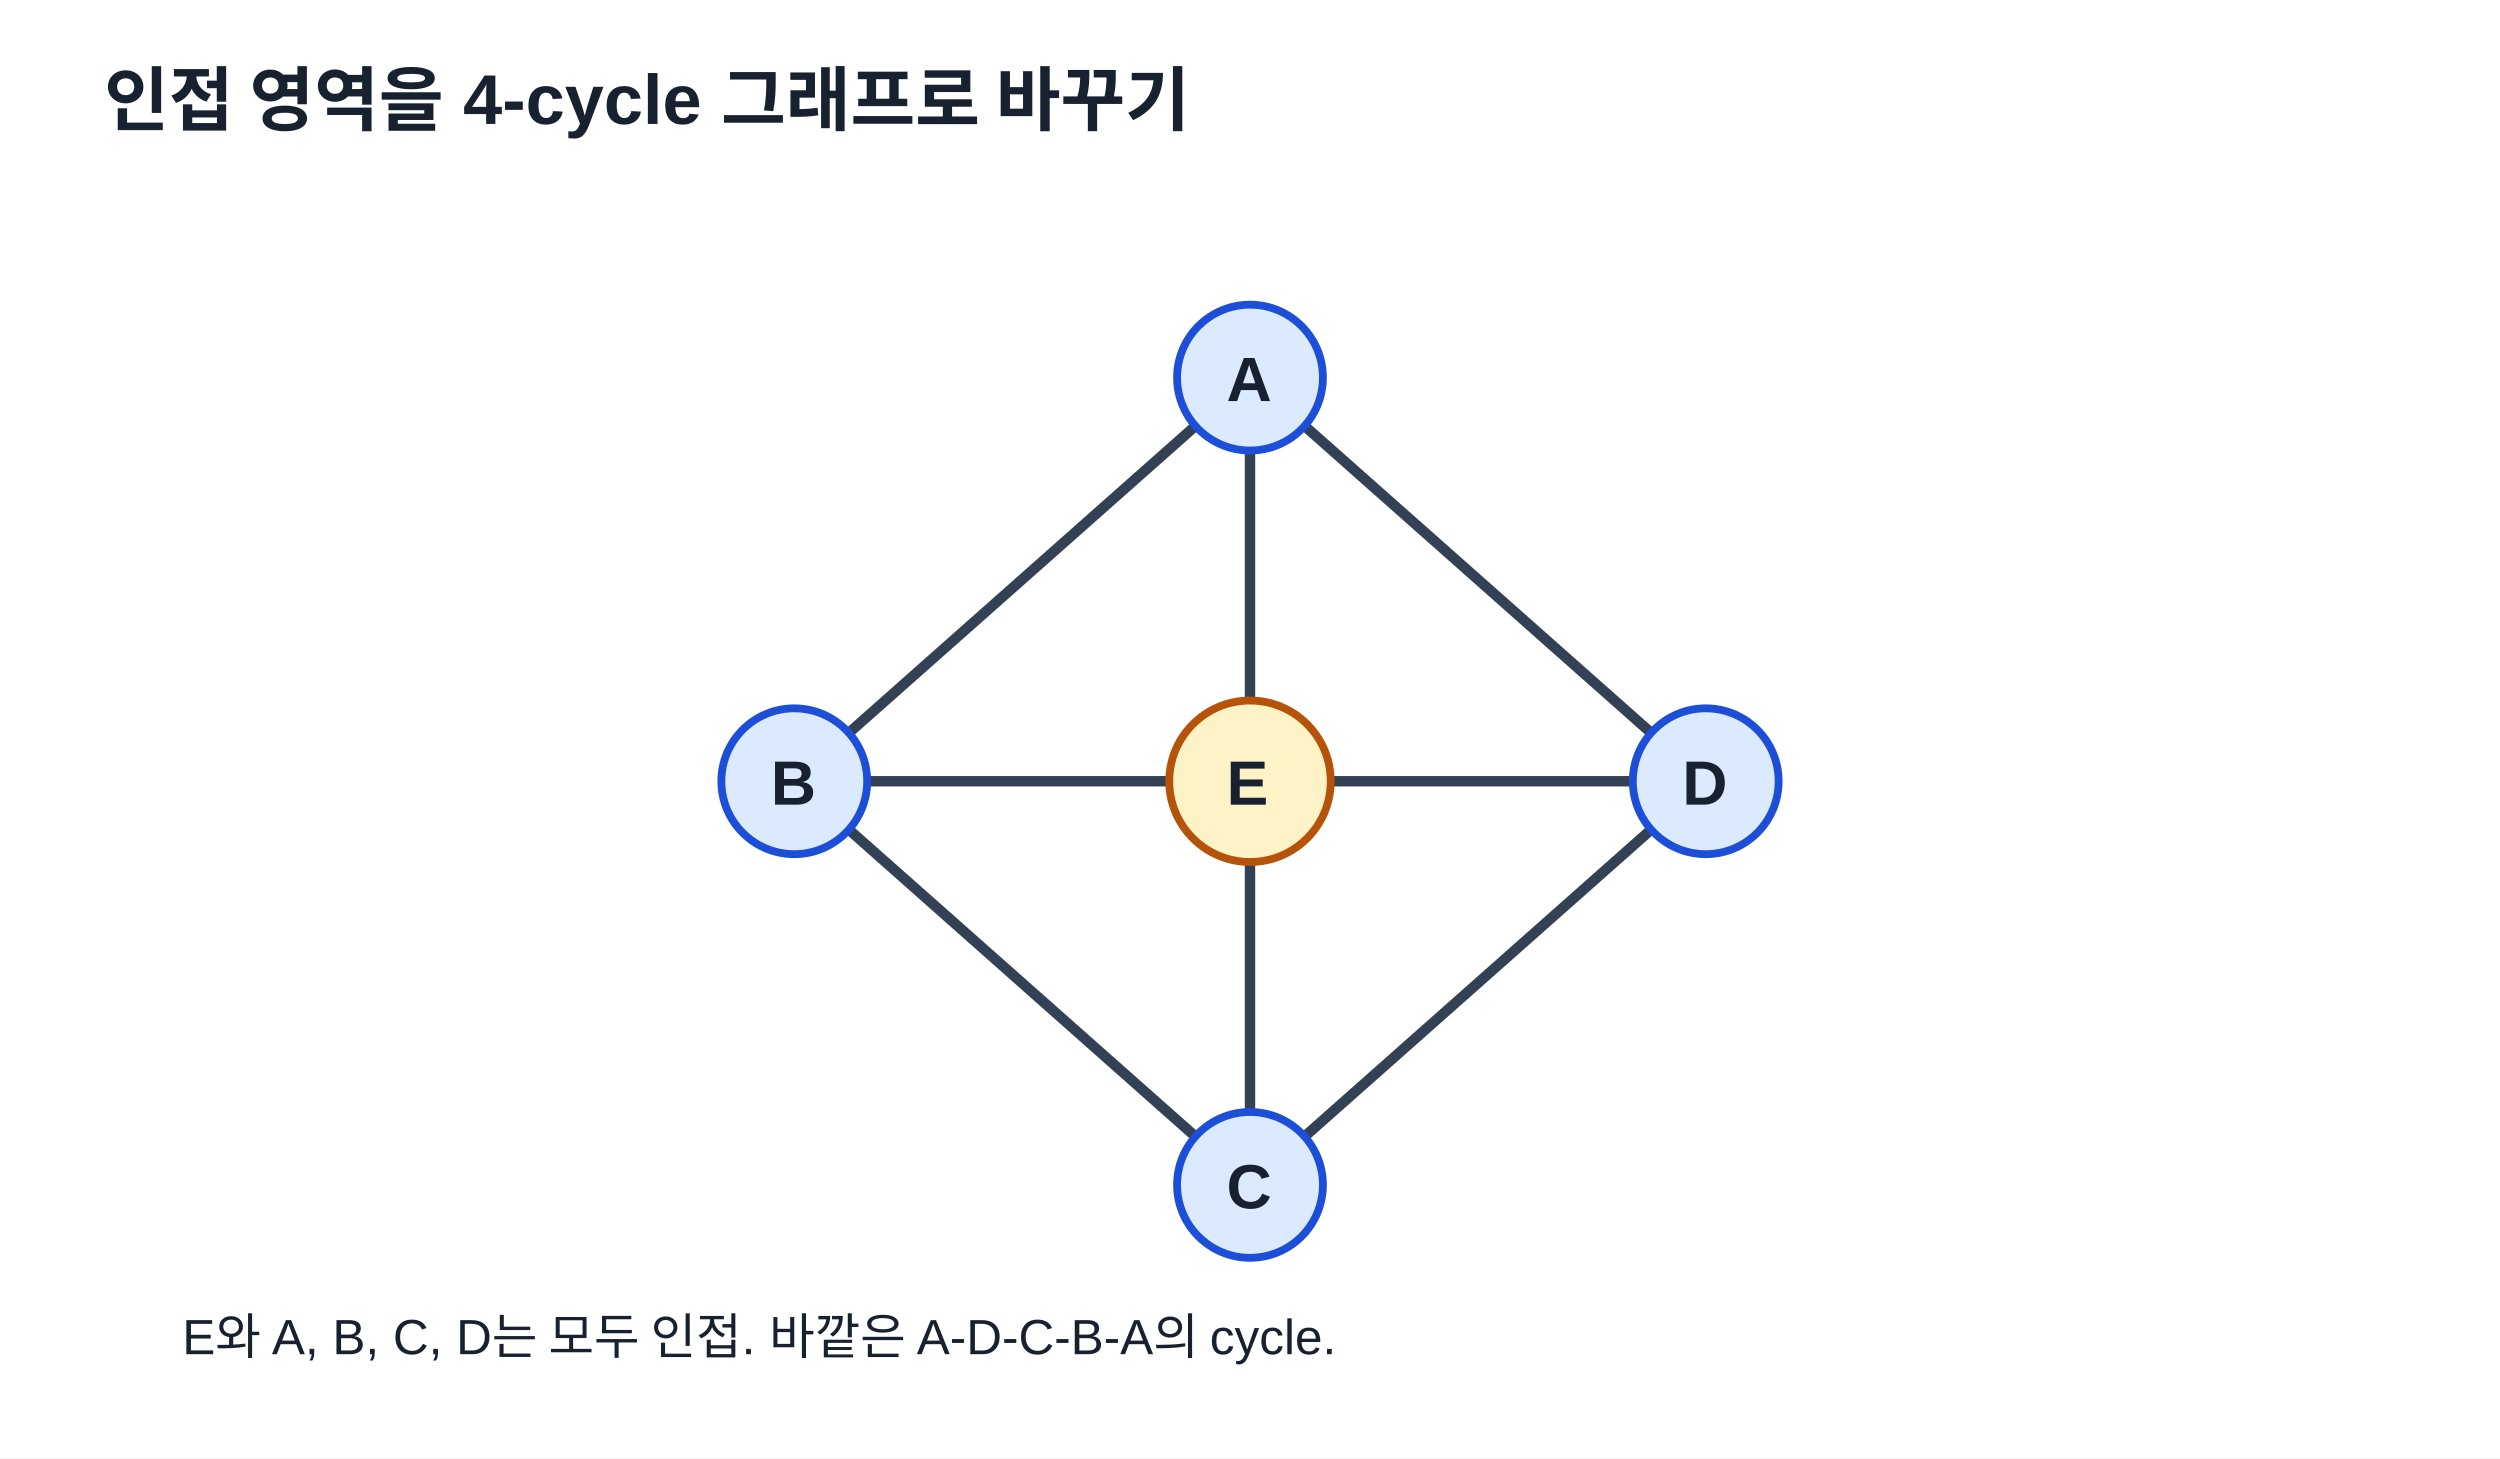
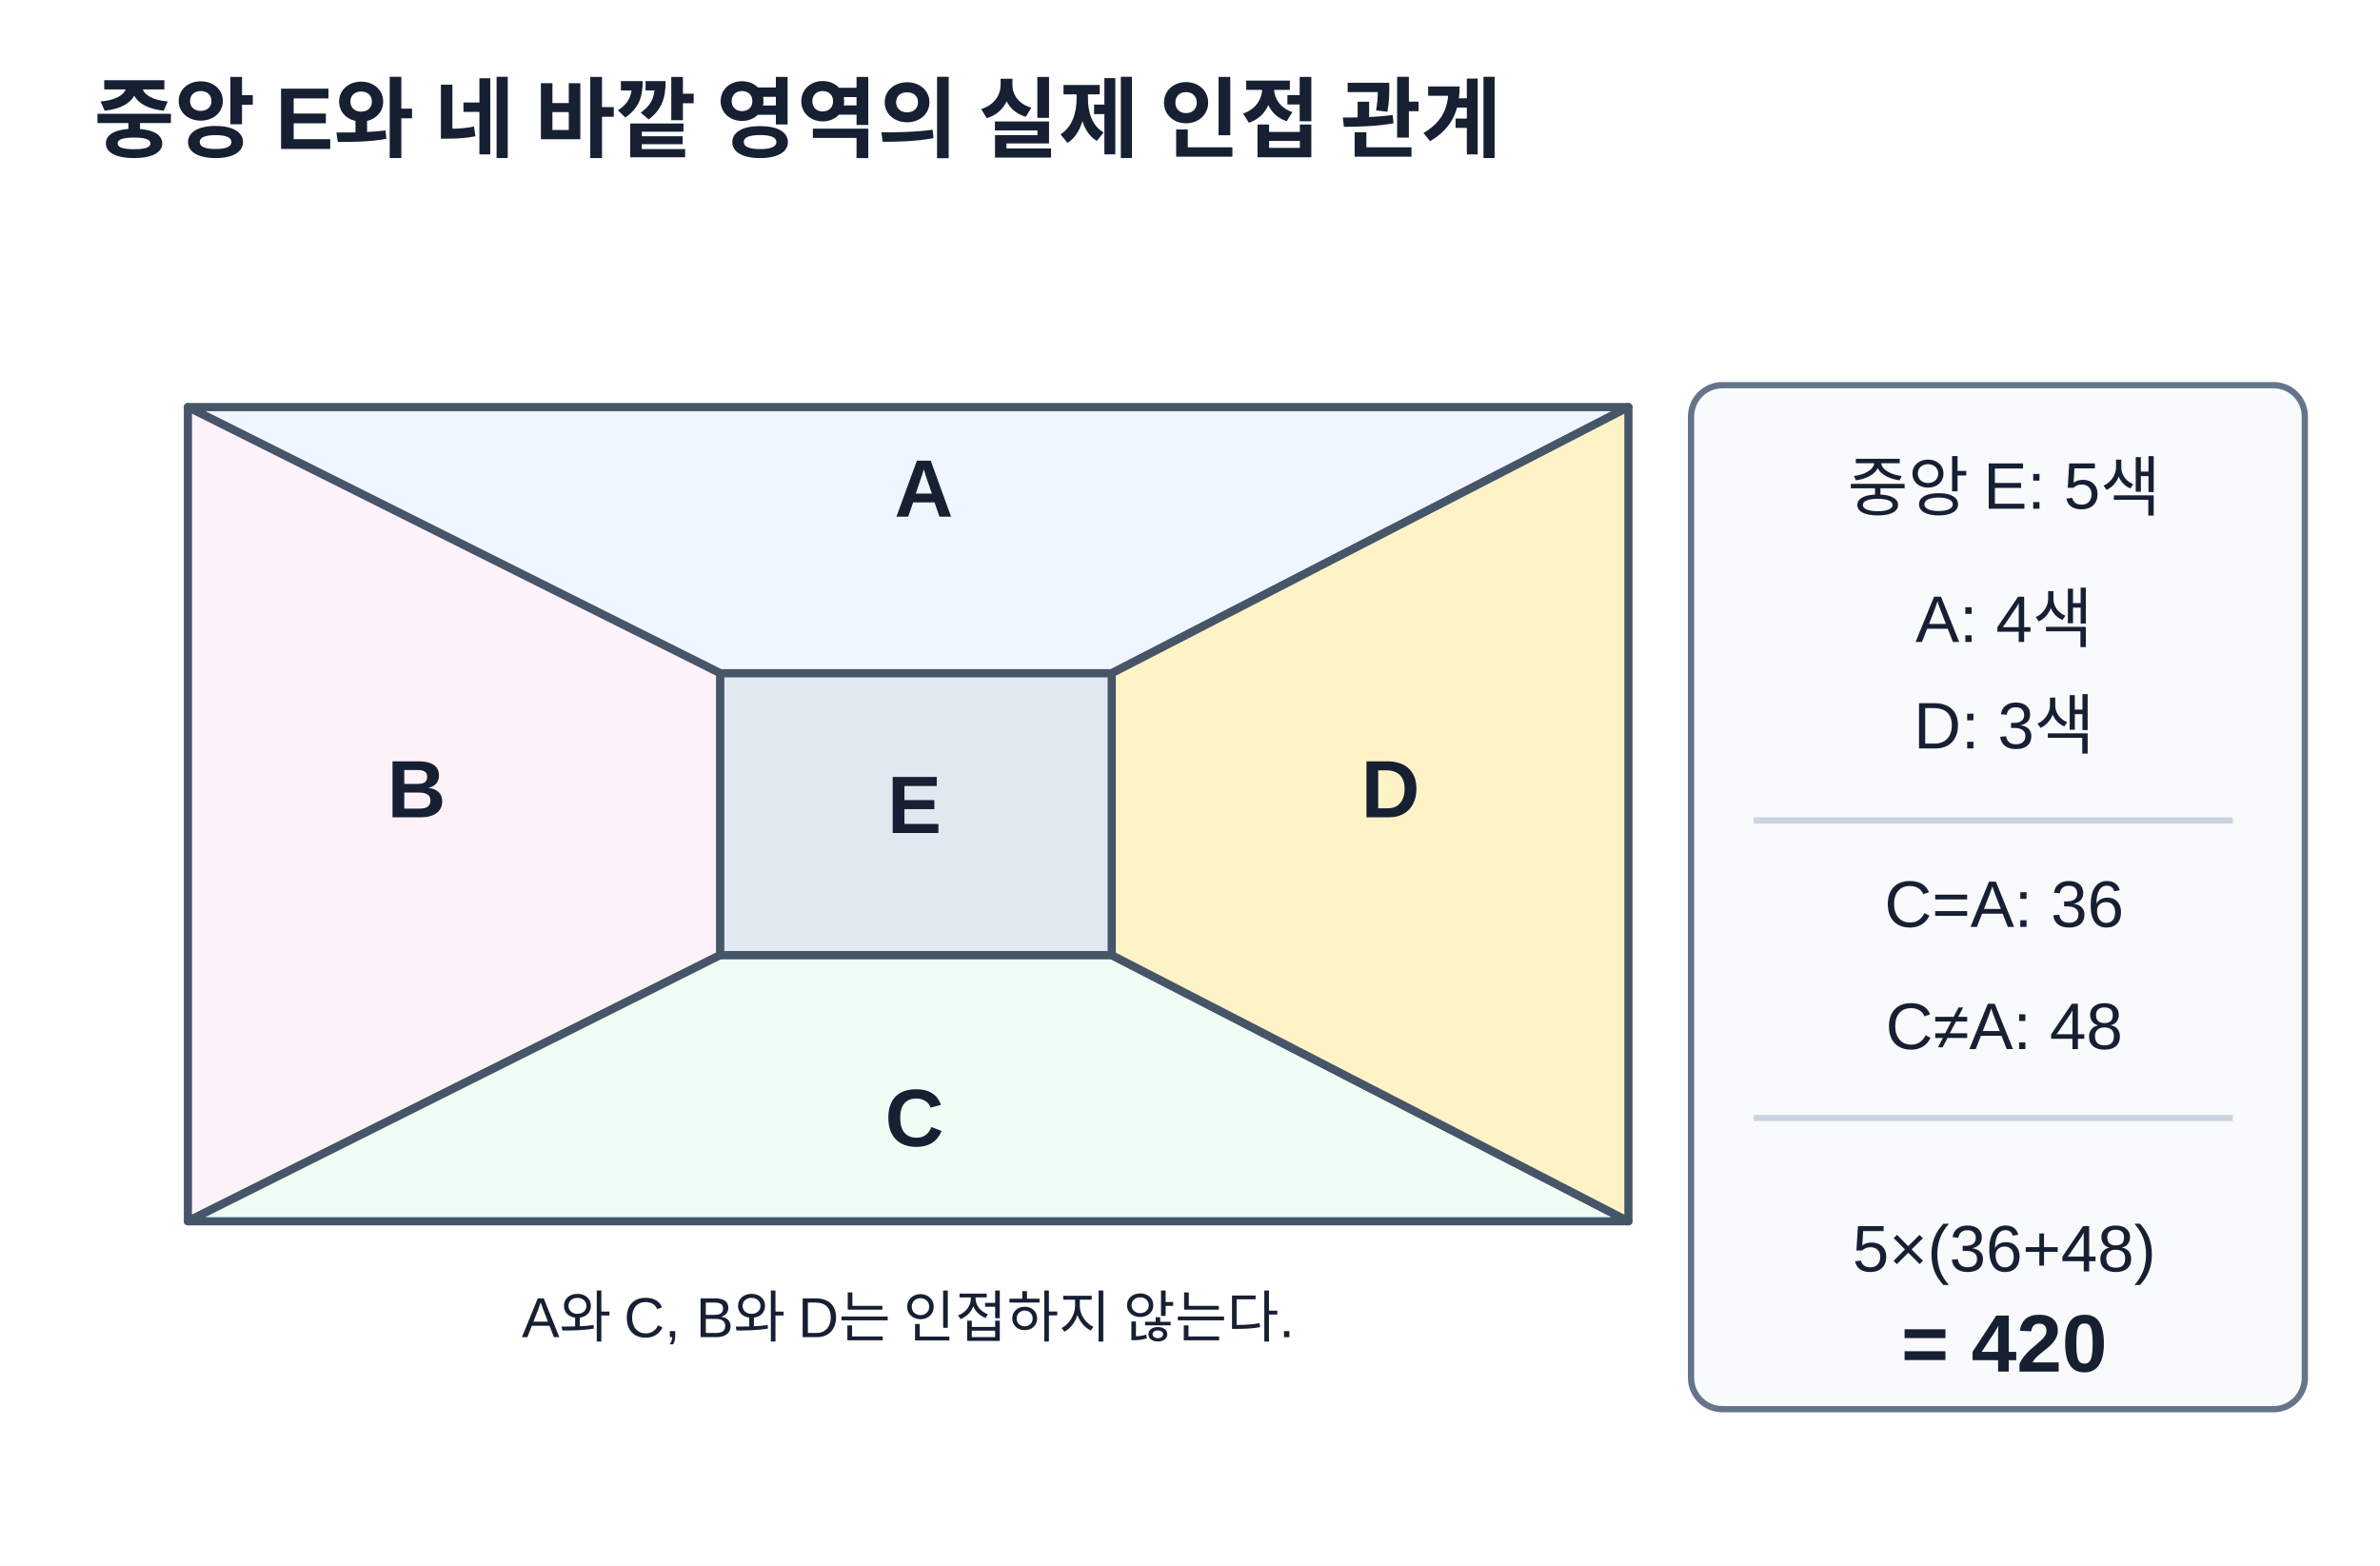
- <svg xmlns="http://www.w3.org/2000/svg" width="960" height="560" viewBox="0 0 960 560" role="img" aria-labelledby="t d">
-   <rect width="960" height="560" fill="#fff" />
-   <style>text{font-family:Arial,'Malgun Gothic',sans-serif;fill:#18212f}.title{font-size:27px;font-weight:700}.label{font-size:24px;font-weight:700}.note{font-size:19px}.edge{stroke:#334155;stroke-width:4;fill:none}</style>
-   <text x="40" y="48" class="title">인접 영역을 4-cycle 그래프로 바꾸기</text>
-   <path d="M480 145 L655 300 L480 455 L305 300 Z" class="edge" />
-   <path d="M480 145 L480 300 M655 300 L480 300 M480 455 L480 300 M305 300 L480 300" class="edge" />
-   <circle cx="480" cy="145" r="28" fill="#dbeafe" stroke="#1d4ed8" stroke-width="3" />
-   <circle cx="655" cy="300" r="28" fill="#dbeafe" stroke="#1d4ed8" stroke-width="3" />
-   <circle cx="480" cy="455" r="28" fill="#dbeafe" stroke="#1d4ed8" stroke-width="3" />
-   <circle cx="305" cy="300" r="28" fill="#dbeafe" stroke="#1d4ed8" stroke-width="3" />
-   <circle cx="480" cy="300" r="31" fill="#fef3c7" stroke="#b45309" stroke-width="3" />
-   <text x="471" y="154" class="label">A</text>
-   <text x="646" y="309" class="label">D</text>
-   <text x="471" y="464" class="label">C</text>
-   <text x="296" y="309" class="label">B</text>
-   <text x="471" y="309" class="label">E</text>
-   <text x="70" y="520" class="note">E와 A, B, C, D는 모두 인접. 바깥은 A-D-C-B-A의 cycle.</text>
+ <svg xmlns="http://www.w3.org/2000/svg" width="760" height="500" viewBox="0 0 760 500" role="img" aria-labelledby="title desc">
+   <rect width="760" height="500" fill="#fff" />
+   <style>text{font-family:Arial,'Malgun Gothic',sans-serif;fill:#172033}.title{font-size:28px;font-weight:700}.note{font-size:21px}.value{font-size:26px;font-weight:700}.small{font-size:18px}.label{font-size:23px;font-weight:700}</style>
+   <text x="30" y="48" text-anchor="start" class="title">중앙 E와 네 바깥 영역의 실제 인접 관계</text>
+   <g stroke="#475569" stroke-width="2.6" stroke-linejoin="round">
+     <polygon points="60,130 520,130 355,215 230,215" fill="#eff6ff" />
+     <polygon points="60,130 230,215 230,305 60,390" fill="#fdf2f8" />
+     <polygon points="60,390 230,305 355,305 520,390" fill="#f0fdf4" />
+     <polygon points="520,130 520,390 355,305 355,215" fill="#fef3c7" />
+     <rect x="230" y="215" width="125" height="90" fill="#e2e8f0" />
+   </g>
+   <text x="295" y="165" text-anchor="middle" class="value">A</text>
+   <text x="133" y="261" text-anchor="middle" class="value">B</text>
+   <text x="292" y="366" text-anchor="middle" class="value">C</text>
+   <text x="444" y="261" text-anchor="middle" class="value">D</text>
+   <text x="292" y="266" text-anchor="middle" class="value">E</text>
+   <text x="290" y="427" text-anchor="middle" class="small">A와 C, B와 D는 인접하지 않는다.</text>
+   <rect x="540" y="123" width="196" height="327" rx="10" fill="#f8fafc" stroke="#64748b" stroke-width="2" />
+   <text x="640" y="163" text-anchor="middle" class="note">중앙 E: 5색</text>
+   <text x="640" y="205" text-anchor="middle" class="note">A: 4색</text>
+   <text x="640" y="239" text-anchor="middle" class="note">D: 3색</text>
+   <line x1="560" y1="262" x2="713" y2="262" stroke="#cbd5e1" stroke-width="2" stroke-linejoin="round" />
+   <text x="640" y="296" text-anchor="middle" class="note">C=A: 36</text>
+   <text x="640" y="335" text-anchor="middle" class="note">C≠A: 48</text>
+   <line x1="560" y1="357" x2="713" y2="357" stroke="#cbd5e1" stroke-width="2" stroke-linejoin="round" />
+   <text x="640" y="406" text-anchor="middle" class="note">5×(36+48)</text>
+   <text x="640" y="438" text-anchor="middle" class="value">= 420</text>
</svg>
